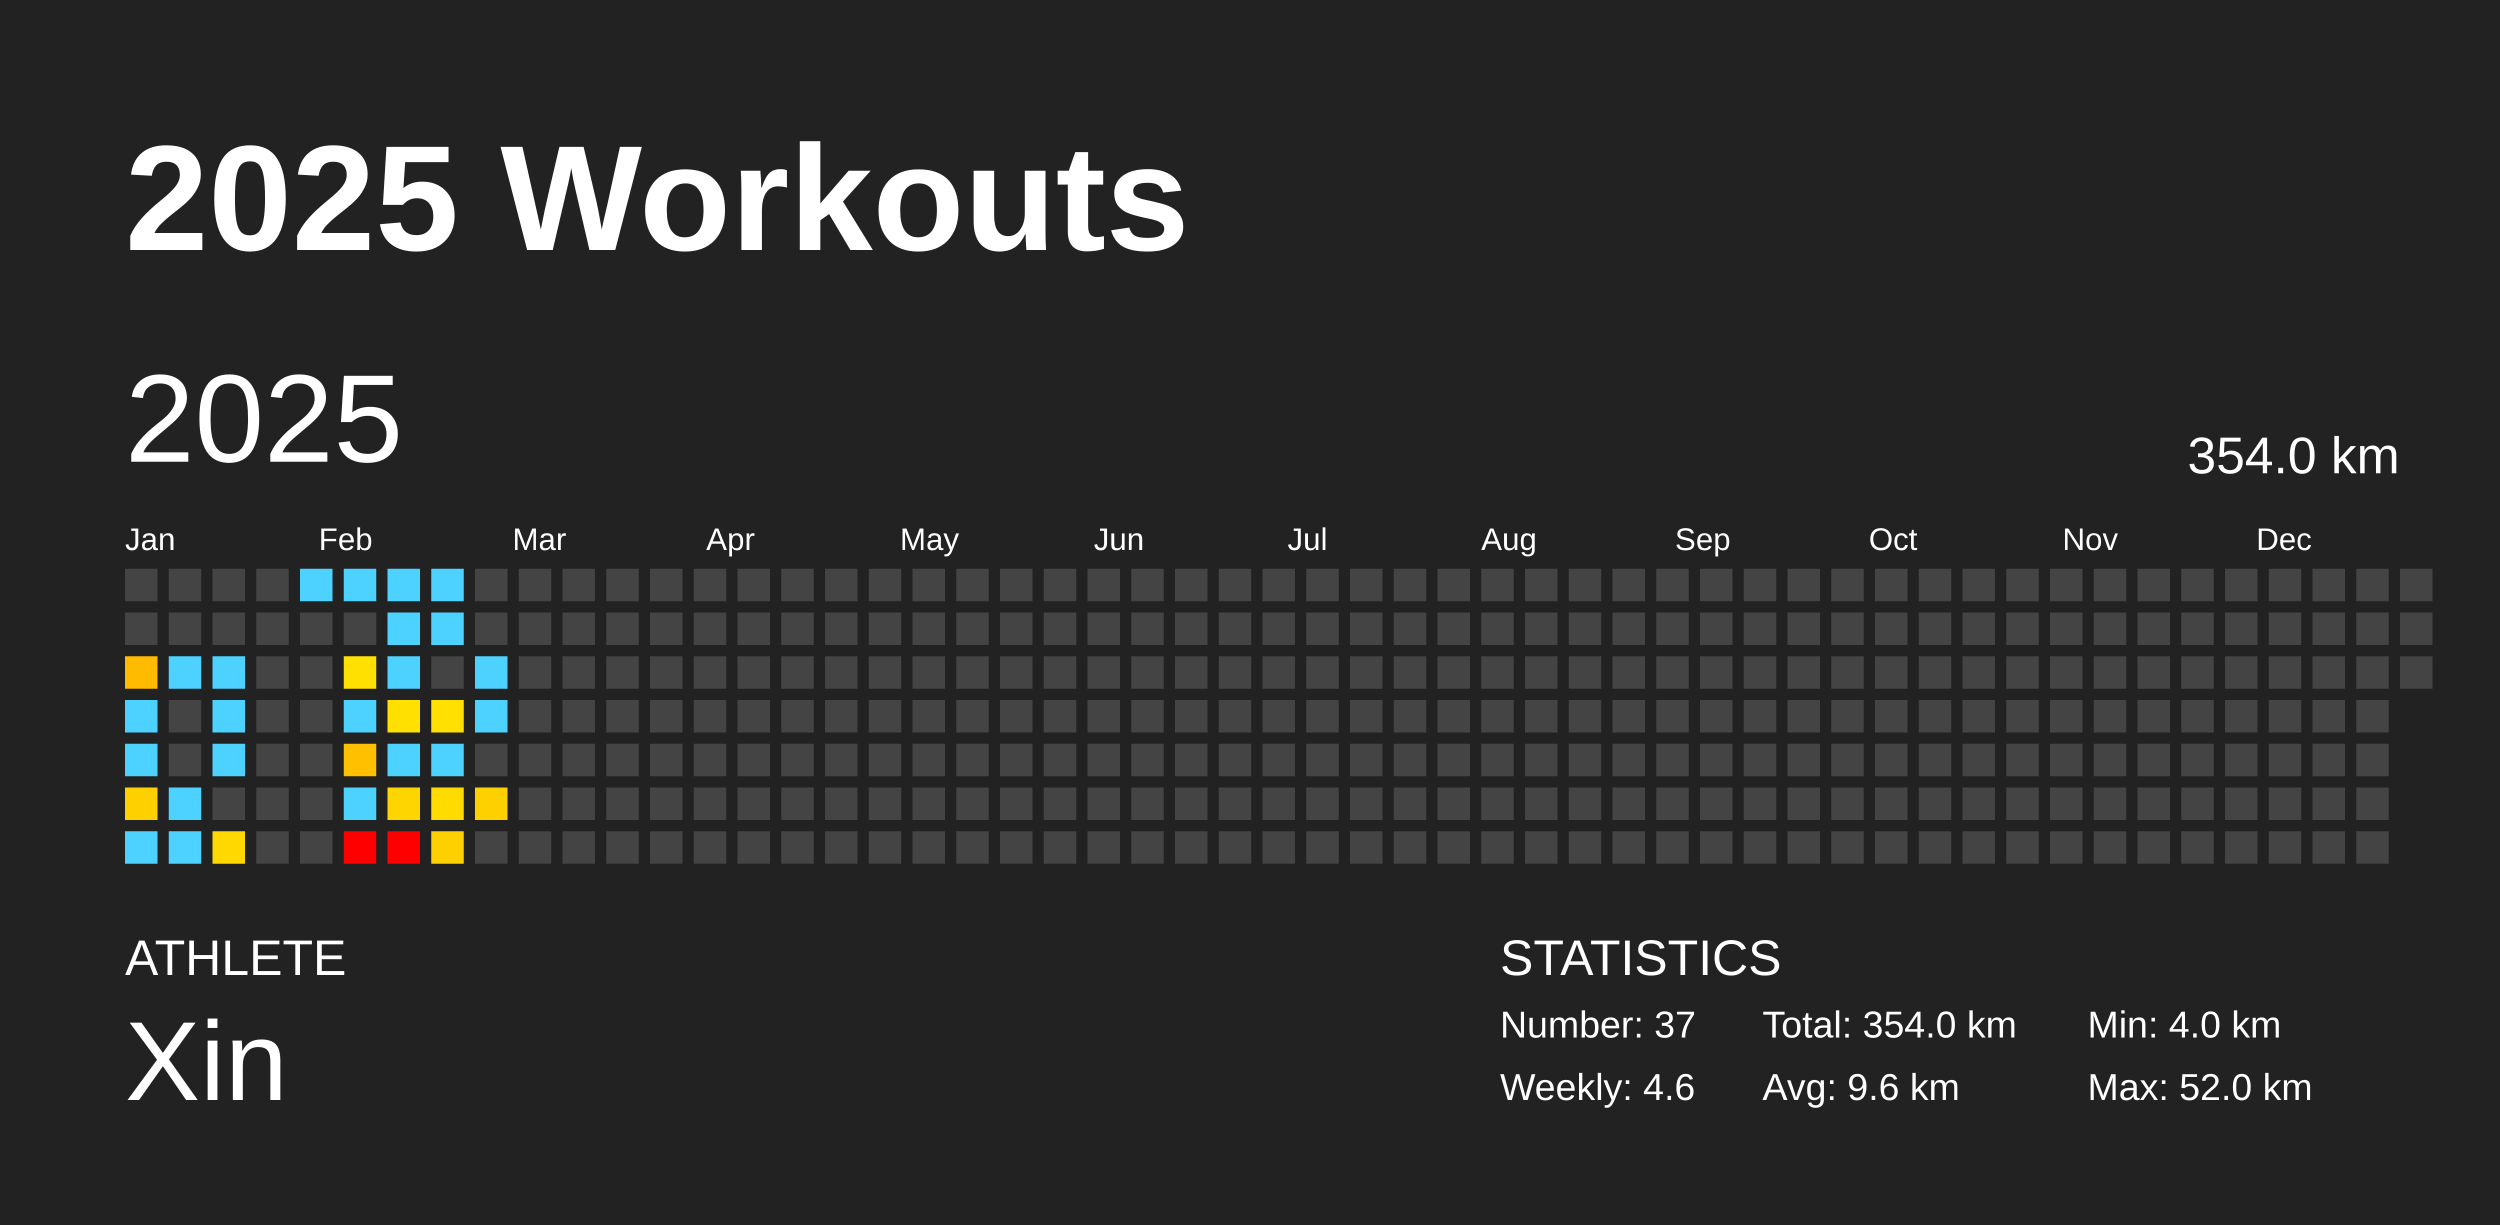
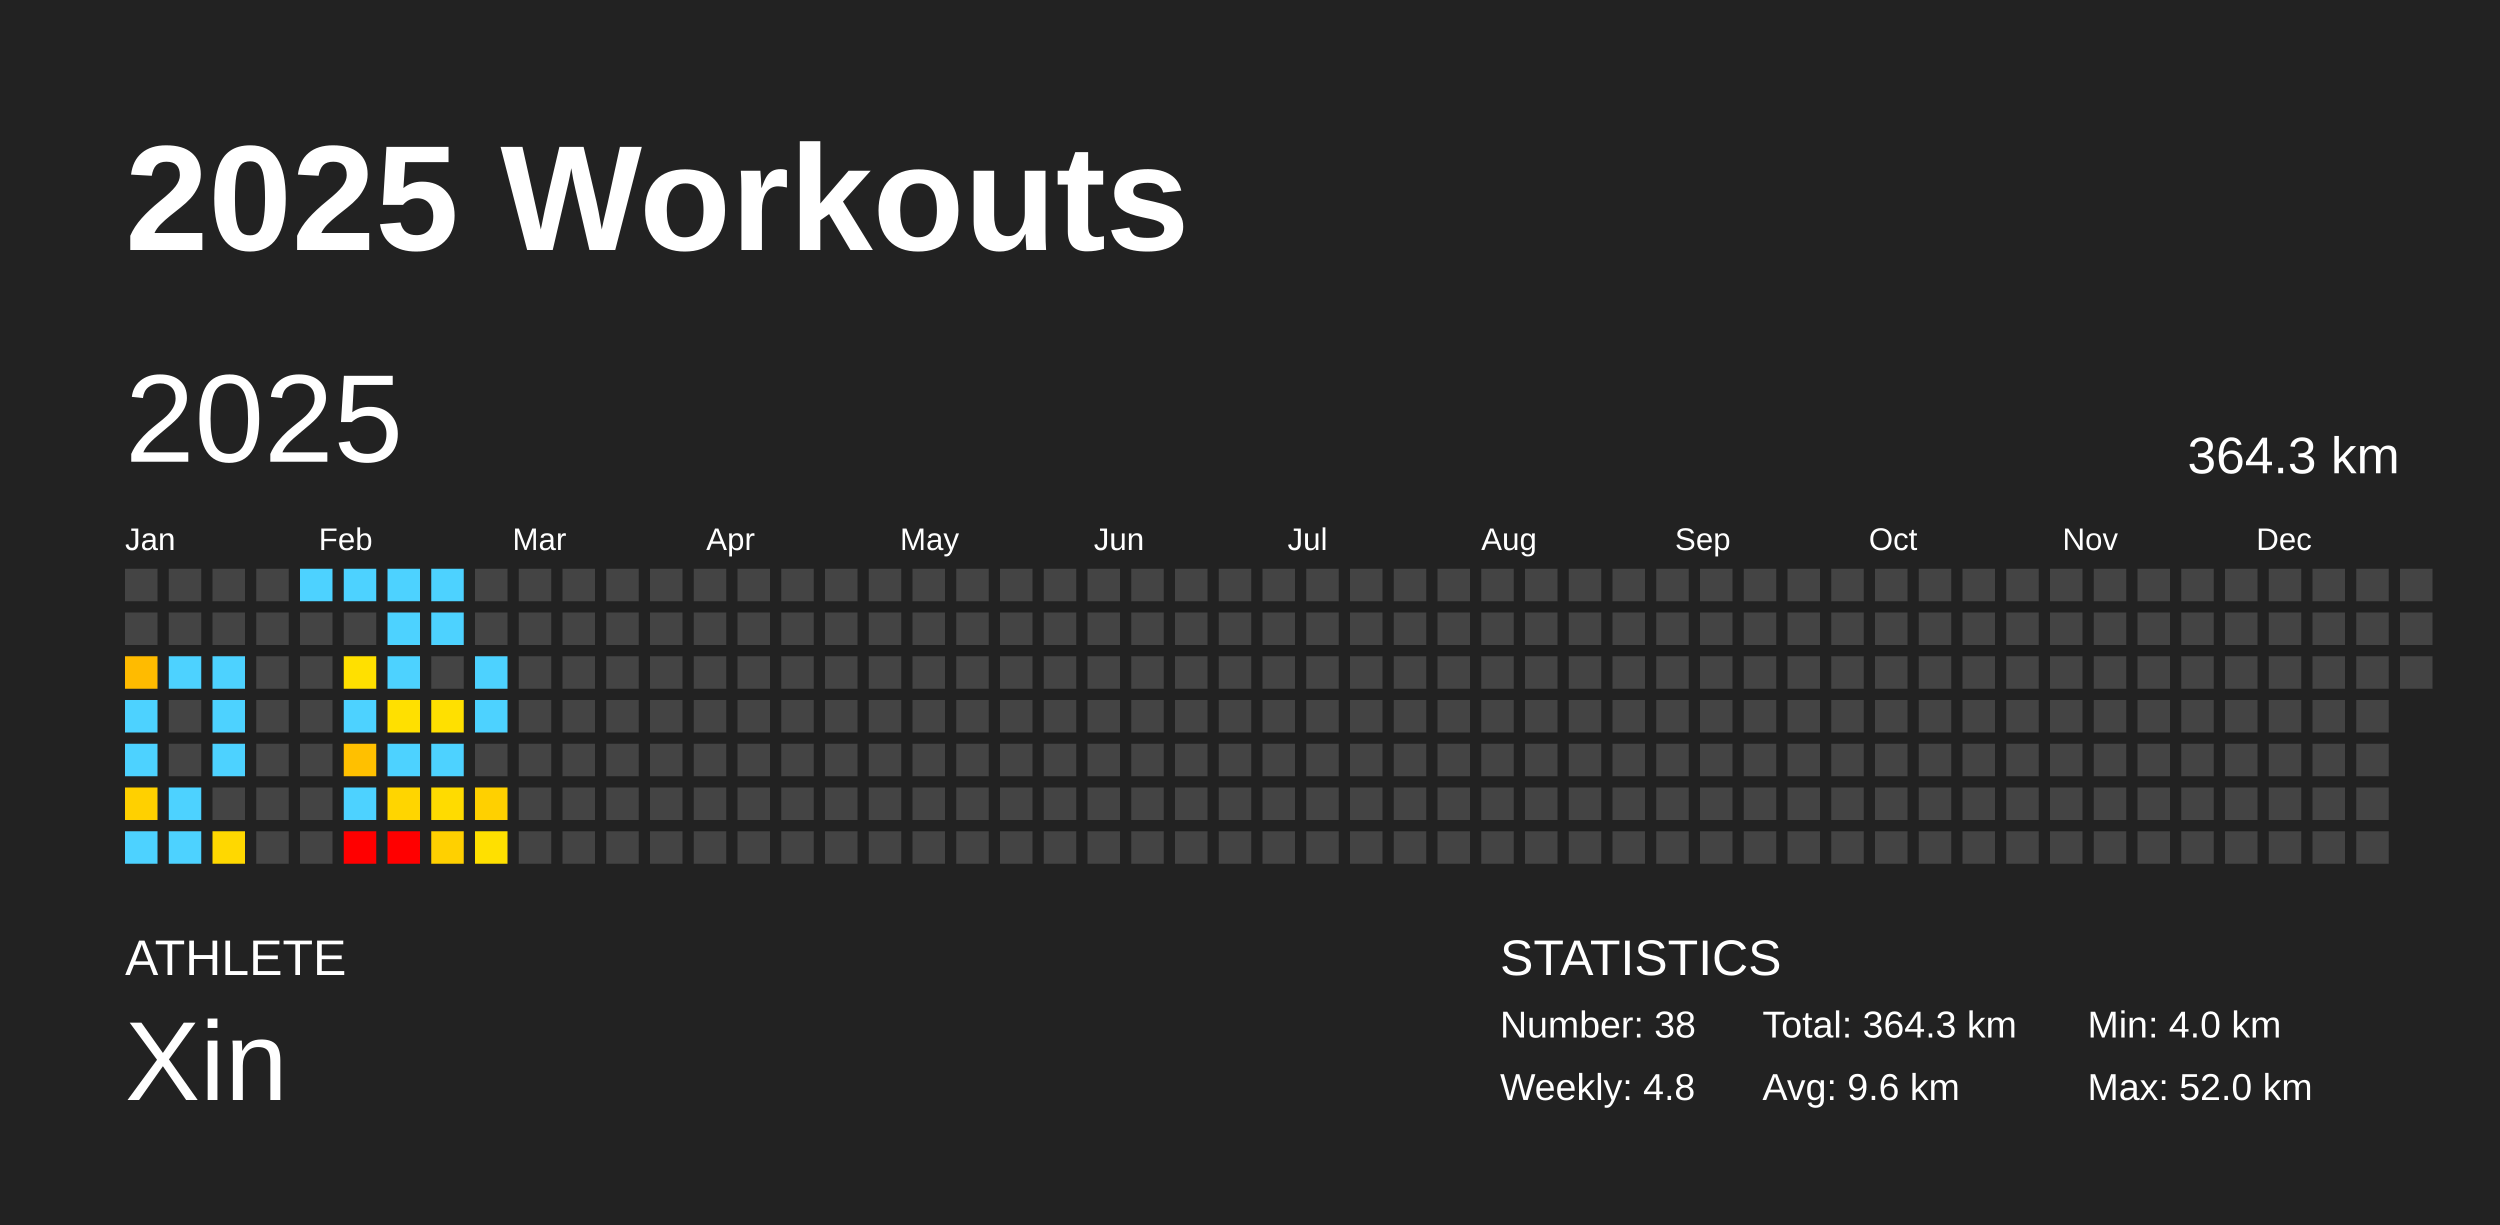
<svg xmlns="http://www.w3.org/2000/svg" baseProfile="full" height="98mm" version="1.1" viewBox="0,0,200,98" width="200mm">
  <defs />
  <rect fill="#222222" height="98" width="200" x="0" y="0" />
  <text fill="#FFFFFF" style="font-size:12px; font-family:Arial; font-weight:bold;" x="10" y="20">2025 Workouts</text>
  <text fill="#FFFFFF" style="font-size:4px; font-family:Arial" x="10" y="78">ATHLETE</text>
  <text fill="#FFFFFF" style="font-size:9px; font-family:Arial" x="10" y="88">Xin</text>
  <text fill="#FFFFFF" style="font-size:4px; font-family:Arial" x="120" y="78">STATISTICS</text>
-   <text fill="#FFFFFF" style="font-size:3px; font-family:Arial" x="120" y="83">Number: 37</text>
-   <text fill="#FFFFFF" style="font-size:3px; font-family:Arial" x="120" y="88">Weekly: 4.6</text>
-   <text fill="#FFFFFF" style="font-size:3px; font-family:Arial" x="141" y="83">Total: 354.0 km</text>
+   <text fill="#FFFFFF" style="font-size:3px; font-family:Arial" x="120" y="83">Number: 38</text>
+   <text fill="#FFFFFF" style="font-size:3px; font-family:Arial" x="120" y="88">Weekly: 4.8</text>
+   <text fill="#FFFFFF" style="font-size:3px; font-family:Arial" x="141" y="83">Total: 364.3 km</text>
  <text fill="#FFFFFF" style="font-size:3px; font-family:Arial" x="141" y="88">Avg: 9.6 km</text>
  <text fill="#FFFFFF" style="font-size:3px; font-family:Arial" x="167" y="83">Min: 4.0 km</text>
  <text fill="#FFFFFF" style="font-size:3px; font-family:Arial" x="167" y="88">Max: 52.0 km</text>
  <text dominant-baseline="hanging" fill="#FFFFFF" style="font-size:10.0px; font-family:Arial;" x="10" y="30">2025</text>
-   <text dominant-baseline="hanging" fill="#FFFFFF" style="font-size:4.125px; font-family:Arial;" x="175" y="35">354.0 km</text>
+   <text dominant-baseline="hanging" fill="#FFFFFF" style="font-size:4.125px; font-family:Arial;" x="175" y="35">364.3 km</text>
  <text fill="#FFFFFF" style="font-size:2.5px; font-family:Arial" x="10.0" y="44">Jan</text>
  <text fill="#FFFFFF" style="font-size:2.5px; font-family:Arial" x="25.5" y="44">Feb</text>
  <text fill="#FFFFFF" style="font-size:2.5px; font-family:Arial" x="41.0" y="44">Mar</text>
  <text fill="#FFFFFF" style="font-size:2.5px; font-family:Arial" x="56.5" y="44">Apr</text>
  <text fill="#FFFFFF" style="font-size:2.5px; font-family:Arial" x="72.0" y="44">May</text>
  <text fill="#FFFFFF" style="font-size:2.5px; font-family:Arial" x="87.5" y="44">Jun</text>
  <text fill="#FFFFFF" style="font-size:2.5px; font-family:Arial" x="103.0" y="44">Jul</text>
  <text fill="#FFFFFF" style="font-size:2.5px; font-family:Arial" x="118.5" y="44">Aug</text>
  <text fill="#FFFFFF" style="font-size:2.5px; font-family:Arial" x="134.0" y="44">Sep</text>
  <text fill="#FFFFFF" style="font-size:2.5px; font-family:Arial" x="149.5" y="44">Oct</text>
  <text fill="#FFFFFF" style="font-size:2.5px; font-family:Arial" x="165.0" y="44">Nov</text>
  <text fill="#FFFFFF" style="font-size:2.5px; font-family:Arial" x="180.5" y="44">Dec</text>
  <rect fill="#444444" height="2.6" width="2.6" x="10.0" y="45.5" />
  <rect fill="#444444" height="2.6" width="2.6" x="10.0" y="49.0" />
  <rect fill="#ffbb00" height="2.6" width="2.6" x="10.0" y="52.5" />
  <rect fill="#4dd2ff" height="2.6" width="2.6" x="10.0" y="56.0" />
  <rect fill="#4dd2ff" height="2.6" width="2.6" x="10.0" y="59.5" />
  <rect fill="#ffd000" height="2.6" width="2.6" x="10.0" y="63.0" />
  <rect fill="#4dd2ff" height="2.6" width="2.6" x="10.0" y="66.5" />
  <rect fill="#444444" height="2.6" width="2.6" x="13.5" y="45.5" />
  <rect fill="#444444" height="2.6" width="2.6" x="13.5" y="49.0" />
  <rect fill="#4dd2ff" height="2.6" width="2.6" x="13.5" y="52.5" />
  <rect fill="#444444" height="2.6" width="2.6" x="13.5" y="56.0" />
  <rect fill="#444444" height="2.6" width="2.6" x="13.5" y="59.5" />
  <rect fill="#4dd2ff" height="2.6" width="2.6" x="13.5" y="63.0" />
  <rect fill="#4dd2ff" height="2.6" width="2.6" x="13.5" y="66.5" />
  <rect fill="#444444" height="2.6" width="2.6" x="17.0" y="45.5" />
  <rect fill="#444444" height="2.6" width="2.6" x="17.0" y="49.0" />
  <rect fill="#4dd2ff" height="2.6" width="2.6" x="17.0" y="52.5" />
  <rect fill="#4dd2ff" height="2.6" width="2.6" x="17.0" y="56.0" />
  <rect fill="#4dd2ff" height="2.6" width="2.6" x="17.0" y="59.5" />
  <rect fill="#444444" height="2.6" width="2.6" x="17.0" y="63.0" />
  <rect fill="#ffd800" height="2.6" width="2.6" x="17.0" y="66.5" />
  <rect fill="#444444" height="2.6" width="2.6" x="20.5" y="45.5" />
  <rect fill="#444444" height="2.6" width="2.6" x="20.5" y="49.0" />
  <rect fill="#444444" height="2.6" width="2.6" x="20.5" y="52.5" />
  <rect fill="#444444" height="2.6" width="2.6" x="20.5" y="56.0" />
  <rect fill="#444444" height="2.6" width="2.6" x="20.5" y="59.5" />
  <rect fill="#444444" height="2.6" width="2.6" x="20.5" y="63.0" />
  <rect fill="#444444" height="2.6" width="2.6" x="20.5" y="66.5" />
  <rect fill="#4dd2ff" height="2.6" width="2.6" x="24.0" y="45.5" />
  <rect fill="#444444" height="2.6" width="2.6" x="24.0" y="49.0" />
  <rect fill="#444444" height="2.6" width="2.6" x="24.0" y="52.5" />
  <rect fill="#444444" height="2.6" width="2.6" x="24.0" y="56.0" />
  <rect fill="#444444" height="2.6" width="2.6" x="24.0" y="59.5" />
  <rect fill="#444444" height="2.6" width="2.6" x="24.0" y="63.0" />
  <rect fill="#444444" height="2.6" width="2.6" x="24.0" y="66.5" />
  <rect fill="#4dd2ff" height="2.6" width="2.6" x="27.5" y="45.5" />
  <rect fill="#444444" height="2.6" width="2.6" x="27.5" y="49.0" />
  <rect fill="#ffe000" height="2.6" width="2.6" x="27.5" y="52.5" />
  <rect fill="#4dd2ff" height="2.6" width="2.6" x="27.5" y="56.0" />
  <rect fill="#ffc000" height="2.6" width="2.6" x="27.5" y="59.5" />
  <rect fill="#4dd2ff" height="2.6" width="2.6" x="27.5" y="63.0" />
  <rect fill="red" height="2.6" width="2.6" x="27.5" y="66.5" />
  <rect fill="#4dd2ff" height="2.6" width="2.6" x="31.0" y="45.5" />
  <rect fill="#4dd2ff" height="2.6" width="2.6" x="31.0" y="49.0" />
  <rect fill="#4dd2ff" height="2.6" width="2.6" x="31.0" y="52.5" />
  <rect fill="#ffe000" height="2.6" width="2.6" x="31.0" y="56.0" />
  <rect fill="#4dd2ff" height="2.6" width="2.6" x="31.0" y="59.5" />
  <rect fill="#ffd500" height="2.6" width="2.6" x="31.0" y="63.0" />
  <rect fill="red" height="2.6" width="2.6" x="31.0" y="66.5" />
  <rect fill="#4dd2ff" height="2.6" width="2.6" x="34.5" y="45.5" />
  <rect fill="#4dd2ff" height="2.6" width="2.6" x="34.5" y="49.0" />
  <rect fill="#444444" height="2.6" width="2.6" x="34.5" y="52.5" />
  <rect fill="#ffe000" height="2.6" width="2.6" x="34.5" y="56.0" />
  <rect fill="#4dd2ff" height="2.6" width="2.6" x="34.5" y="59.5" />
  <rect fill="#ffdb00" height="2.6" width="2.6" x="34.5" y="63.0" />
  <rect fill="#ffd000" height="2.6" width="2.6" x="34.5" y="66.5" />
  <rect fill="#444444" height="2.6" width="2.6" x="38.0" y="45.5" />
  <rect fill="#444444" height="2.6" width="2.6" x="38.0" y="49.0" />
  <rect fill="#4dd2ff" height="2.6" width="2.6" x="38.0" y="52.5" />
  <rect fill="#4dd2ff" height="2.6" width="2.6" x="38.0" y="56.0" />
  <rect fill="#444444" height="2.6" width="2.6" x="38.0" y="59.5" />
  <rect fill="#ffd000" height="2.6" width="2.6" x="38.0" y="63.0" />
-   <rect fill="#444444" height="2.6" width="2.6" x="38.0" y="66.5" />
+   <rect fill="#ffe000" height="2.6" width="2.6" x="38.0" y="66.5" />
  <rect fill="#444444" height="2.6" width="2.6" x="41.5" y="45.5" />
  <rect fill="#444444" height="2.6" width="2.6" x="41.5" y="49.0" />
  <rect fill="#444444" height="2.6" width="2.6" x="41.5" y="52.5" />
  <rect fill="#444444" height="2.6" width="2.6" x="41.5" y="56.0" />
  <rect fill="#444444" height="2.6" width="2.6" x="41.5" y="59.5" />
  <rect fill="#444444" height="2.6" width="2.6" x="41.5" y="63.0" />
  <rect fill="#444444" height="2.6" width="2.6" x="41.5" y="66.5" />
  <rect fill="#444444" height="2.6" width="2.6" x="45.0" y="45.5" />
  <rect fill="#444444" height="2.6" width="2.6" x="45.0" y="49.0" />
  <rect fill="#444444" height="2.6" width="2.6" x="45.0" y="52.5" />
  <rect fill="#444444" height="2.6" width="2.6" x="45.0" y="56.0" />
  <rect fill="#444444" height="2.6" width="2.6" x="45.0" y="59.5" />
  <rect fill="#444444" height="2.6" width="2.6" x="45.0" y="63.0" />
  <rect fill="#444444" height="2.6" width="2.6" x="45.0" y="66.5" />
  <rect fill="#444444" height="2.6" width="2.6" x="48.5" y="45.5" />
  <rect fill="#444444" height="2.6" width="2.6" x="48.5" y="49.0" />
  <rect fill="#444444" height="2.6" width="2.6" x="48.5" y="52.5" />
  <rect fill="#444444" height="2.6" width="2.6" x="48.5" y="56.0" />
  <rect fill="#444444" height="2.6" width="2.6" x="48.5" y="59.5" />
  <rect fill="#444444" height="2.6" width="2.6" x="48.5" y="63.0" />
  <rect fill="#444444" height="2.6" width="2.6" x="48.5" y="66.5" />
  <rect fill="#444444" height="2.6" width="2.6" x="52.0" y="45.5" />
  <rect fill="#444444" height="2.6" width="2.6" x="52.0" y="49.0" />
  <rect fill="#444444" height="2.6" width="2.6" x="52.0" y="52.5" />
  <rect fill="#444444" height="2.6" width="2.6" x="52.0" y="56.0" />
  <rect fill="#444444" height="2.6" width="2.6" x="52.0" y="59.5" />
  <rect fill="#444444" height="2.6" width="2.6" x="52.0" y="63.0" />
  <rect fill="#444444" height="2.6" width="2.6" x="52.0" y="66.5" />
  <rect fill="#444444" height="2.6" width="2.6" x="55.5" y="45.5" />
  <rect fill="#444444" height="2.6" width="2.6" x="55.5" y="49.0" />
  <rect fill="#444444" height="2.6" width="2.6" x="55.5" y="52.5" />
  <rect fill="#444444" height="2.6" width="2.6" x="55.5" y="56.0" />
  <rect fill="#444444" height="2.6" width="2.6" x="55.5" y="59.5" />
  <rect fill="#444444" height="2.6" width="2.6" x="55.5" y="63.0" />
  <rect fill="#444444" height="2.6" width="2.6" x="55.5" y="66.5" />
  <rect fill="#444444" height="2.6" width="2.6" x="59.0" y="45.5" />
  <rect fill="#444444" height="2.6" width="2.6" x="59.0" y="49.0" />
  <rect fill="#444444" height="2.6" width="2.6" x="59.0" y="52.5" />
  <rect fill="#444444" height="2.6" width="2.6" x="59.0" y="56.0" />
  <rect fill="#444444" height="2.6" width="2.6" x="59.0" y="59.5" />
  <rect fill="#444444" height="2.6" width="2.6" x="59.0" y="63.0" />
  <rect fill="#444444" height="2.6" width="2.6" x="59.0" y="66.5" />
  <rect fill="#444444" height="2.6" width="2.6" x="62.5" y="45.5" />
  <rect fill="#444444" height="2.6" width="2.6" x="62.5" y="49.0" />
  <rect fill="#444444" height="2.6" width="2.6" x="62.5" y="52.5" />
  <rect fill="#444444" height="2.6" width="2.6" x="62.5" y="56.0" />
  <rect fill="#444444" height="2.6" width="2.6" x="62.5" y="59.5" />
  <rect fill="#444444" height="2.6" width="2.6" x="62.5" y="63.0" />
  <rect fill="#444444" height="2.6" width="2.6" x="62.5" y="66.5" />
  <rect fill="#444444" height="2.6" width="2.6" x="66.0" y="45.5" />
  <rect fill="#444444" height="2.6" width="2.6" x="66.0" y="49.0" />
  <rect fill="#444444" height="2.6" width="2.6" x="66.0" y="52.5" />
  <rect fill="#444444" height="2.6" width="2.6" x="66.0" y="56.0" />
  <rect fill="#444444" height="2.6" width="2.6" x="66.0" y="59.5" />
  <rect fill="#444444" height="2.6" width="2.6" x="66.0" y="63.0" />
  <rect fill="#444444" height="2.6" width="2.6" x="66.0" y="66.5" />
  <rect fill="#444444" height="2.6" width="2.6" x="69.5" y="45.5" />
  <rect fill="#444444" height="2.6" width="2.6" x="69.5" y="49.0" />
  <rect fill="#444444" height="2.6" width="2.6" x="69.5" y="52.5" />
  <rect fill="#444444" height="2.6" width="2.6" x="69.5" y="56.0" />
  <rect fill="#444444" height="2.6" width="2.6" x="69.5" y="59.5" />
  <rect fill="#444444" height="2.6" width="2.6" x="69.5" y="63.0" />
  <rect fill="#444444" height="2.6" width="2.6" x="69.5" y="66.5" />
  <rect fill="#444444" height="2.6" width="2.6" x="73.0" y="45.5" />
  <rect fill="#444444" height="2.6" width="2.6" x="73.0" y="49.0" />
  <rect fill="#444444" height="2.6" width="2.6" x="73.0" y="52.5" />
  <rect fill="#444444" height="2.6" width="2.6" x="73.0" y="56.0" />
  <rect fill="#444444" height="2.6" width="2.6" x="73.0" y="59.5" />
  <rect fill="#444444" height="2.6" width="2.6" x="73.0" y="63.0" />
  <rect fill="#444444" height="2.6" width="2.6" x="73.0" y="66.5" />
  <rect fill="#444444" height="2.6" width="2.6" x="76.5" y="45.5" />
  <rect fill="#444444" height="2.6" width="2.6" x="76.5" y="49.0" />
  <rect fill="#444444" height="2.6" width="2.6" x="76.5" y="52.5" />
  <rect fill="#444444" height="2.6" width="2.6" x="76.5" y="56.0" />
  <rect fill="#444444" height="2.6" width="2.6" x="76.5" y="59.5" />
  <rect fill="#444444" height="2.6" width="2.6" x="76.5" y="63.0" />
  <rect fill="#444444" height="2.6" width="2.6" x="76.5" y="66.5" />
  <rect fill="#444444" height="2.6" width="2.6" x="80.0" y="45.5" />
  <rect fill="#444444" height="2.6" width="2.6" x="80.0" y="49.0" />
  <rect fill="#444444" height="2.6" width="2.6" x="80.0" y="52.5" />
  <rect fill="#444444" height="2.6" width="2.6" x="80.0" y="56.0" />
  <rect fill="#444444" height="2.6" width="2.6" x="80.0" y="59.5" />
  <rect fill="#444444" height="2.6" width="2.6" x="80.0" y="63.0" />
  <rect fill="#444444" height="2.6" width="2.6" x="80.0" y="66.5" />
  <rect fill="#444444" height="2.6" width="2.6" x="83.5" y="45.5" />
  <rect fill="#444444" height="2.6" width="2.6" x="83.5" y="49.0" />
  <rect fill="#444444" height="2.6" width="2.6" x="83.5" y="52.5" />
  <rect fill="#444444" height="2.6" width="2.6" x="83.5" y="56.0" />
  <rect fill="#444444" height="2.6" width="2.6" x="83.5" y="59.5" />
  <rect fill="#444444" height="2.6" width="2.6" x="83.5" y="63.0" />
  <rect fill="#444444" height="2.6" width="2.6" x="83.5" y="66.5" />
  <rect fill="#444444" height="2.6" width="2.6" x="87.0" y="45.5" />
  <rect fill="#444444" height="2.6" width="2.6" x="87.0" y="49.0" />
  <rect fill="#444444" height="2.6" width="2.6" x="87.0" y="52.5" />
  <rect fill="#444444" height="2.6" width="2.6" x="87.0" y="56.0" />
  <rect fill="#444444" height="2.6" width="2.6" x="87.0" y="59.5" />
  <rect fill="#444444" height="2.6" width="2.6" x="87.0" y="63.0" />
  <rect fill="#444444" height="2.6" width="2.6" x="87.0" y="66.5" />
  <rect fill="#444444" height="2.6" width="2.6" x="90.5" y="45.5" />
  <rect fill="#444444" height="2.6" width="2.6" x="90.5" y="49.0" />
  <rect fill="#444444" height="2.6" width="2.6" x="90.5" y="52.5" />
  <rect fill="#444444" height="2.6" width="2.6" x="90.5" y="56.0" />
  <rect fill="#444444" height="2.6" width="2.6" x="90.5" y="59.5" />
  <rect fill="#444444" height="2.6" width="2.6" x="90.5" y="63.0" />
  <rect fill="#444444" height="2.6" width="2.6" x="90.5" y="66.5" />
  <rect fill="#444444" height="2.6" width="2.6" x="94.0" y="45.5" />
  <rect fill="#444444" height="2.6" width="2.6" x="94.0" y="49.0" />
  <rect fill="#444444" height="2.6" width="2.6" x="94.0" y="52.5" />
  <rect fill="#444444" height="2.6" width="2.6" x="94.0" y="56.0" />
  <rect fill="#444444" height="2.6" width="2.6" x="94.0" y="59.5" />
  <rect fill="#444444" height="2.6" width="2.6" x="94.0" y="63.0" />
  <rect fill="#444444" height="2.6" width="2.6" x="94.0" y="66.5" />
  <rect fill="#444444" height="2.6" width="2.6" x="97.5" y="45.5" />
  <rect fill="#444444" height="2.6" width="2.6" x="97.5" y="49.0" />
  <rect fill="#444444" height="2.6" width="2.6" x="97.5" y="52.5" />
  <rect fill="#444444" height="2.6" width="2.6" x="97.5" y="56.0" />
  <rect fill="#444444" height="2.6" width="2.6" x="97.5" y="59.5" />
  <rect fill="#444444" height="2.6" width="2.6" x="97.5" y="63.0" />
  <rect fill="#444444" height="2.6" width="2.6" x="97.5" y="66.5" />
  <rect fill="#444444" height="2.6" width="2.6" x="101.0" y="45.5" />
  <rect fill="#444444" height="2.6" width="2.6" x="101.0" y="49.0" />
  <rect fill="#444444" height="2.6" width="2.6" x="101.0" y="52.5" />
  <rect fill="#444444" height="2.6" width="2.6" x="101.0" y="56.0" />
  <rect fill="#444444" height="2.6" width="2.6" x="101.0" y="59.5" />
  <rect fill="#444444" height="2.6" width="2.6" x="101.0" y="63.0" />
  <rect fill="#444444" height="2.6" width="2.6" x="101.0" y="66.5" />
  <rect fill="#444444" height="2.6" width="2.6" x="104.5" y="45.5" />
  <rect fill="#444444" height="2.6" width="2.6" x="104.5" y="49.0" />
  <rect fill="#444444" height="2.6" width="2.6" x="104.5" y="52.5" />
  <rect fill="#444444" height="2.6" width="2.6" x="104.5" y="56.0" />
  <rect fill="#444444" height="2.6" width="2.6" x="104.5" y="59.5" />
  <rect fill="#444444" height="2.6" width="2.6" x="104.5" y="63.0" />
  <rect fill="#444444" height="2.6" width="2.6" x="104.5" y="66.5" />
  <rect fill="#444444" height="2.6" width="2.6" x="108.0" y="45.5" />
  <rect fill="#444444" height="2.6" width="2.6" x="108.0" y="49.0" />
  <rect fill="#444444" height="2.6" width="2.6" x="108.0" y="52.5" />
  <rect fill="#444444" height="2.6" width="2.6" x="108.0" y="56.0" />
  <rect fill="#444444" height="2.6" width="2.6" x="108.0" y="59.5" />
  <rect fill="#444444" height="2.6" width="2.6" x="108.0" y="63.0" />
  <rect fill="#444444" height="2.6" width="2.6" x="108.0" y="66.5" />
  <rect fill="#444444" height="2.6" width="2.6" x="111.5" y="45.5" />
  <rect fill="#444444" height="2.6" width="2.6" x="111.5" y="49.0" />
  <rect fill="#444444" height="2.6" width="2.6" x="111.5" y="52.5" />
  <rect fill="#444444" height="2.6" width="2.6" x="111.5" y="56.0" />
  <rect fill="#444444" height="2.6" width="2.6" x="111.5" y="59.5" />
  <rect fill="#444444" height="2.6" width="2.6" x="111.5" y="63.0" />
  <rect fill="#444444" height="2.6" width="2.6" x="111.5" y="66.5" />
  <rect fill="#444444" height="2.6" width="2.6" x="115.0" y="45.5" />
  <rect fill="#444444" height="2.6" width="2.6" x="115.0" y="49.0" />
  <rect fill="#444444" height="2.6" width="2.6" x="115.0" y="52.5" />
  <rect fill="#444444" height="2.6" width="2.6" x="115.0" y="56.0" />
  <rect fill="#444444" height="2.6" width="2.6" x="115.0" y="59.5" />
  <rect fill="#444444" height="2.6" width="2.6" x="115.0" y="63.0" />
  <rect fill="#444444" height="2.6" width="2.6" x="115.0" y="66.5" />
  <rect fill="#444444" height="2.6" width="2.6" x="118.5" y="45.5" />
  <rect fill="#444444" height="2.6" width="2.6" x="118.5" y="49.0" />
  <rect fill="#444444" height="2.6" width="2.6" x="118.5" y="52.5" />
  <rect fill="#444444" height="2.6" width="2.6" x="118.5" y="56.0" />
  <rect fill="#444444" height="2.6" width="2.6" x="118.5" y="59.5" />
  <rect fill="#444444" height="2.6" width="2.6" x="118.5" y="63.0" />
  <rect fill="#444444" height="2.6" width="2.6" x="118.5" y="66.5" />
  <rect fill="#444444" height="2.6" width="2.6" x="122.0" y="45.5" />
  <rect fill="#444444" height="2.6" width="2.6" x="122.0" y="49.0" />
  <rect fill="#444444" height="2.6" width="2.6" x="122.0" y="52.5" />
  <rect fill="#444444" height="2.6" width="2.6" x="122.0" y="56.0" />
  <rect fill="#444444" height="2.6" width="2.6" x="122.0" y="59.5" />
  <rect fill="#444444" height="2.6" width="2.6" x="122.0" y="63.0" />
  <rect fill="#444444" height="2.6" width="2.6" x="122.0" y="66.5" />
  <rect fill="#444444" height="2.6" width="2.6" x="125.5" y="45.5" />
  <rect fill="#444444" height="2.6" width="2.6" x="125.5" y="49.0" />
  <rect fill="#444444" height="2.6" width="2.6" x="125.5" y="52.5" />
  <rect fill="#444444" height="2.6" width="2.6" x="125.5" y="56.0" />
  <rect fill="#444444" height="2.6" width="2.6" x="125.5" y="59.5" />
  <rect fill="#444444" height="2.6" width="2.6" x="125.5" y="63.0" />
  <rect fill="#444444" height="2.6" width="2.6" x="125.5" y="66.5" />
  <rect fill="#444444" height="2.6" width="2.6" x="129.0" y="45.5" />
  <rect fill="#444444" height="2.6" width="2.6" x="129.0" y="49.0" />
  <rect fill="#444444" height="2.6" width="2.6" x="129.0" y="52.5" />
  <rect fill="#444444" height="2.6" width="2.6" x="129.0" y="56.0" />
  <rect fill="#444444" height="2.6" width="2.6" x="129.0" y="59.5" />
  <rect fill="#444444" height="2.6" width="2.6" x="129.0" y="63.0" />
  <rect fill="#444444" height="2.6" width="2.6" x="129.0" y="66.5" />
  <rect fill="#444444" height="2.6" width="2.6" x="132.5" y="45.5" />
  <rect fill="#444444" height="2.6" width="2.6" x="132.5" y="49.0" />
  <rect fill="#444444" height="2.6" width="2.6" x="132.5" y="52.5" />
  <rect fill="#444444" height="2.6" width="2.6" x="132.5" y="56.0" />
  <rect fill="#444444" height="2.6" width="2.6" x="132.5" y="59.5" />
  <rect fill="#444444" height="2.6" width="2.6" x="132.5" y="63.0" />
  <rect fill="#444444" height="2.6" width="2.6" x="132.5" y="66.5" />
  <rect fill="#444444" height="2.6" width="2.6" x="136.0" y="45.5" />
  <rect fill="#444444" height="2.6" width="2.6" x="136.0" y="49.0" />
  <rect fill="#444444" height="2.6" width="2.6" x="136.0" y="52.5" />
  <rect fill="#444444" height="2.6" width="2.6" x="136.0" y="56.0" />
  <rect fill="#444444" height="2.6" width="2.6" x="136.0" y="59.5" />
  <rect fill="#444444" height="2.6" width="2.6" x="136.0" y="63.0" />
  <rect fill="#444444" height="2.6" width="2.6" x="136.0" y="66.5" />
  <rect fill="#444444" height="2.6" width="2.6" x="139.5" y="45.5" />
  <rect fill="#444444" height="2.6" width="2.6" x="139.5" y="49.0" />
  <rect fill="#444444" height="2.6" width="2.6" x="139.5" y="52.5" />
  <rect fill="#444444" height="2.6" width="2.6" x="139.5" y="56.0" />
  <rect fill="#444444" height="2.6" width="2.6" x="139.5" y="59.5" />
  <rect fill="#444444" height="2.6" width="2.6" x="139.5" y="63.0" />
  <rect fill="#444444" height="2.6" width="2.6" x="139.5" y="66.5" />
  <rect fill="#444444" height="2.6" width="2.6" x="143.0" y="45.5" />
  <rect fill="#444444" height="2.6" width="2.6" x="143.0" y="49.0" />
  <rect fill="#444444" height="2.6" width="2.6" x="143.0" y="52.5" />
  <rect fill="#444444" height="2.6" width="2.6" x="143.0" y="56.0" />
  <rect fill="#444444" height="2.6" width="2.6" x="143.0" y="59.5" />
  <rect fill="#444444" height="2.6" width="2.6" x="143.0" y="63.0" />
  <rect fill="#444444" height="2.6" width="2.6" x="143.0" y="66.5" />
  <rect fill="#444444" height="2.6" width="2.6" x="146.5" y="45.5" />
  <rect fill="#444444" height="2.6" width="2.6" x="146.5" y="49.0" />
  <rect fill="#444444" height="2.6" width="2.6" x="146.5" y="52.5" />
  <rect fill="#444444" height="2.6" width="2.6" x="146.5" y="56.0" />
  <rect fill="#444444" height="2.6" width="2.6" x="146.5" y="59.5" />
  <rect fill="#444444" height="2.6" width="2.6" x="146.5" y="63.0" />
  <rect fill="#444444" height="2.6" width="2.6" x="146.5" y="66.5" />
  <rect fill="#444444" height="2.6" width="2.6" x="150.0" y="45.5" />
  <rect fill="#444444" height="2.6" width="2.6" x="150.0" y="49.0" />
  <rect fill="#444444" height="2.6" width="2.6" x="150.0" y="52.5" />
  <rect fill="#444444" height="2.6" width="2.6" x="150.0" y="56.0" />
  <rect fill="#444444" height="2.6" width="2.6" x="150.0" y="59.5" />
  <rect fill="#444444" height="2.6" width="2.6" x="150.0" y="63.0" />
  <rect fill="#444444" height="2.6" width="2.6" x="150.0" y="66.5" />
  <rect fill="#444444" height="2.6" width="2.6" x="153.5" y="45.5" />
  <rect fill="#444444" height="2.6" width="2.6" x="153.5" y="49.0" />
  <rect fill="#444444" height="2.6" width="2.6" x="153.5" y="52.5" />
  <rect fill="#444444" height="2.6" width="2.6" x="153.5" y="56.0" />
  <rect fill="#444444" height="2.6" width="2.6" x="153.5" y="59.5" />
  <rect fill="#444444" height="2.6" width="2.6" x="153.5" y="63.0" />
  <rect fill="#444444" height="2.6" width="2.6" x="153.5" y="66.5" />
  <rect fill="#444444" height="2.6" width="2.6" x="157.0" y="45.5" />
  <rect fill="#444444" height="2.6" width="2.6" x="157.0" y="49.0" />
  <rect fill="#444444" height="2.6" width="2.6" x="157.0" y="52.5" />
  <rect fill="#444444" height="2.6" width="2.6" x="157.0" y="56.0" />
  <rect fill="#444444" height="2.6" width="2.6" x="157.0" y="59.5" />
  <rect fill="#444444" height="2.6" width="2.6" x="157.0" y="63.0" />
  <rect fill="#444444" height="2.6" width="2.6" x="157.0" y="66.5" />
  <rect fill="#444444" height="2.6" width="2.6" x="160.5" y="45.5" />
  <rect fill="#444444" height="2.6" width="2.6" x="160.5" y="49.0" />
  <rect fill="#444444" height="2.6" width="2.6" x="160.5" y="52.5" />
  <rect fill="#444444" height="2.6" width="2.6" x="160.5" y="56.0" />
  <rect fill="#444444" height="2.6" width="2.6" x="160.5" y="59.5" />
  <rect fill="#444444" height="2.6" width="2.6" x="160.5" y="63.0" />
  <rect fill="#444444" height="2.6" width="2.6" x="160.5" y="66.5" />
  <rect fill="#444444" height="2.6" width="2.6" x="164.0" y="45.5" />
  <rect fill="#444444" height="2.6" width="2.6" x="164.0" y="49.0" />
  <rect fill="#444444" height="2.6" width="2.6" x="164.0" y="52.5" />
  <rect fill="#444444" height="2.6" width="2.6" x="164.0" y="56.0" />
  <rect fill="#444444" height="2.6" width="2.6" x="164.0" y="59.5" />
  <rect fill="#444444" height="2.6" width="2.6" x="164.0" y="63.0" />
  <rect fill="#444444" height="2.6" width="2.6" x="164.0" y="66.5" />
  <rect fill="#444444" height="2.6" width="2.6" x="167.5" y="45.5" />
  <rect fill="#444444" height="2.6" width="2.6" x="167.5" y="49.0" />
  <rect fill="#444444" height="2.6" width="2.6" x="167.5" y="52.5" />
  <rect fill="#444444" height="2.6" width="2.6" x="167.5" y="56.0" />
  <rect fill="#444444" height="2.6" width="2.6" x="167.5" y="59.5" />
  <rect fill="#444444" height="2.6" width="2.6" x="167.5" y="63.0" />
  <rect fill="#444444" height="2.6" width="2.6" x="167.5" y="66.5" />
  <rect fill="#444444" height="2.6" width="2.6" x="171.0" y="45.5" />
  <rect fill="#444444" height="2.6" width="2.6" x="171.0" y="49.0" />
  <rect fill="#444444" height="2.6" width="2.6" x="171.0" y="52.5" />
  <rect fill="#444444" height="2.6" width="2.6" x="171.0" y="56.0" />
  <rect fill="#444444" height="2.6" width="2.6" x="171.0" y="59.5" />
  <rect fill="#444444" height="2.6" width="2.6" x="171.0" y="63.0" />
  <rect fill="#444444" height="2.6" width="2.6" x="171.0" y="66.5" />
  <rect fill="#444444" height="2.6" width="2.6" x="174.5" y="45.5" />
  <rect fill="#444444" height="2.6" width="2.6" x="174.5" y="49.0" />
  <rect fill="#444444" height="2.6" width="2.6" x="174.5" y="52.5" />
  <rect fill="#444444" height="2.6" width="2.6" x="174.5" y="56.0" />
  <rect fill="#444444" height="2.6" width="2.6" x="174.5" y="59.5" />
  <rect fill="#444444" height="2.6" width="2.6" x="174.5" y="63.0" />
  <rect fill="#444444" height="2.6" width="2.6" x="174.5" y="66.5" />
  <rect fill="#444444" height="2.6" width="2.6" x="178.0" y="45.5" />
  <rect fill="#444444" height="2.6" width="2.6" x="178.0" y="49.0" />
  <rect fill="#444444" height="2.6" width="2.6" x="178.0" y="52.5" />
  <rect fill="#444444" height="2.6" width="2.6" x="178.0" y="56.0" />
  <rect fill="#444444" height="2.6" width="2.6" x="178.0" y="59.5" />
  <rect fill="#444444" height="2.6" width="2.6" x="178.0" y="63.0" />
  <rect fill="#444444" height="2.6" width="2.6" x="178.0" y="66.5" />
  <rect fill="#444444" height="2.6" width="2.6" x="181.5" y="45.5" />
  <rect fill="#444444" height="2.6" width="2.6" x="181.5" y="49.0" />
  <rect fill="#444444" height="2.6" width="2.6" x="181.5" y="52.5" />
  <rect fill="#444444" height="2.6" width="2.6" x="181.5" y="56.0" />
  <rect fill="#444444" height="2.6" width="2.6" x="181.5" y="59.5" />
  <rect fill="#444444" height="2.6" width="2.6" x="181.5" y="63.0" />
  <rect fill="#444444" height="2.6" width="2.6" x="181.5" y="66.5" />
  <rect fill="#444444" height="2.6" width="2.6" x="185.0" y="45.5" />
  <rect fill="#444444" height="2.6" width="2.6" x="185.0" y="49.0" />
  <rect fill="#444444" height="2.6" width="2.6" x="185.0" y="52.5" />
  <rect fill="#444444" height="2.6" width="2.6" x="185.0" y="56.0" />
  <rect fill="#444444" height="2.6" width="2.6" x="185.0" y="59.5" />
  <rect fill="#444444" height="2.6" width="2.6" x="185.0" y="63.0" />
  <rect fill="#444444" height="2.6" width="2.6" x="185.0" y="66.5" />
  <rect fill="#444444" height="2.6" width="2.6" x="188.5" y="45.5" />
  <rect fill="#444444" height="2.6" width="2.6" x="188.5" y="49.0" />
  <rect fill="#444444" height="2.6" width="2.6" x="188.5" y="52.5" />
  <rect fill="#444444" height="2.6" width="2.6" x="188.5" y="56.0" />
  <rect fill="#444444" height="2.6" width="2.6" x="188.5" y="59.5" />
  <rect fill="#444444" height="2.6" width="2.6" x="188.5" y="63.0" />
  <rect fill="#444444" height="2.6" width="2.6" x="188.5" y="66.5" />
  <rect fill="#444444" height="2.6" width="2.6" x="192.0" y="45.5" />
  <rect fill="#444444" height="2.6" width="2.6" x="192.0" y="49.0" />
  <rect fill="#444444" height="2.6" width="2.6" x="192.0" y="52.5" />
</svg>
